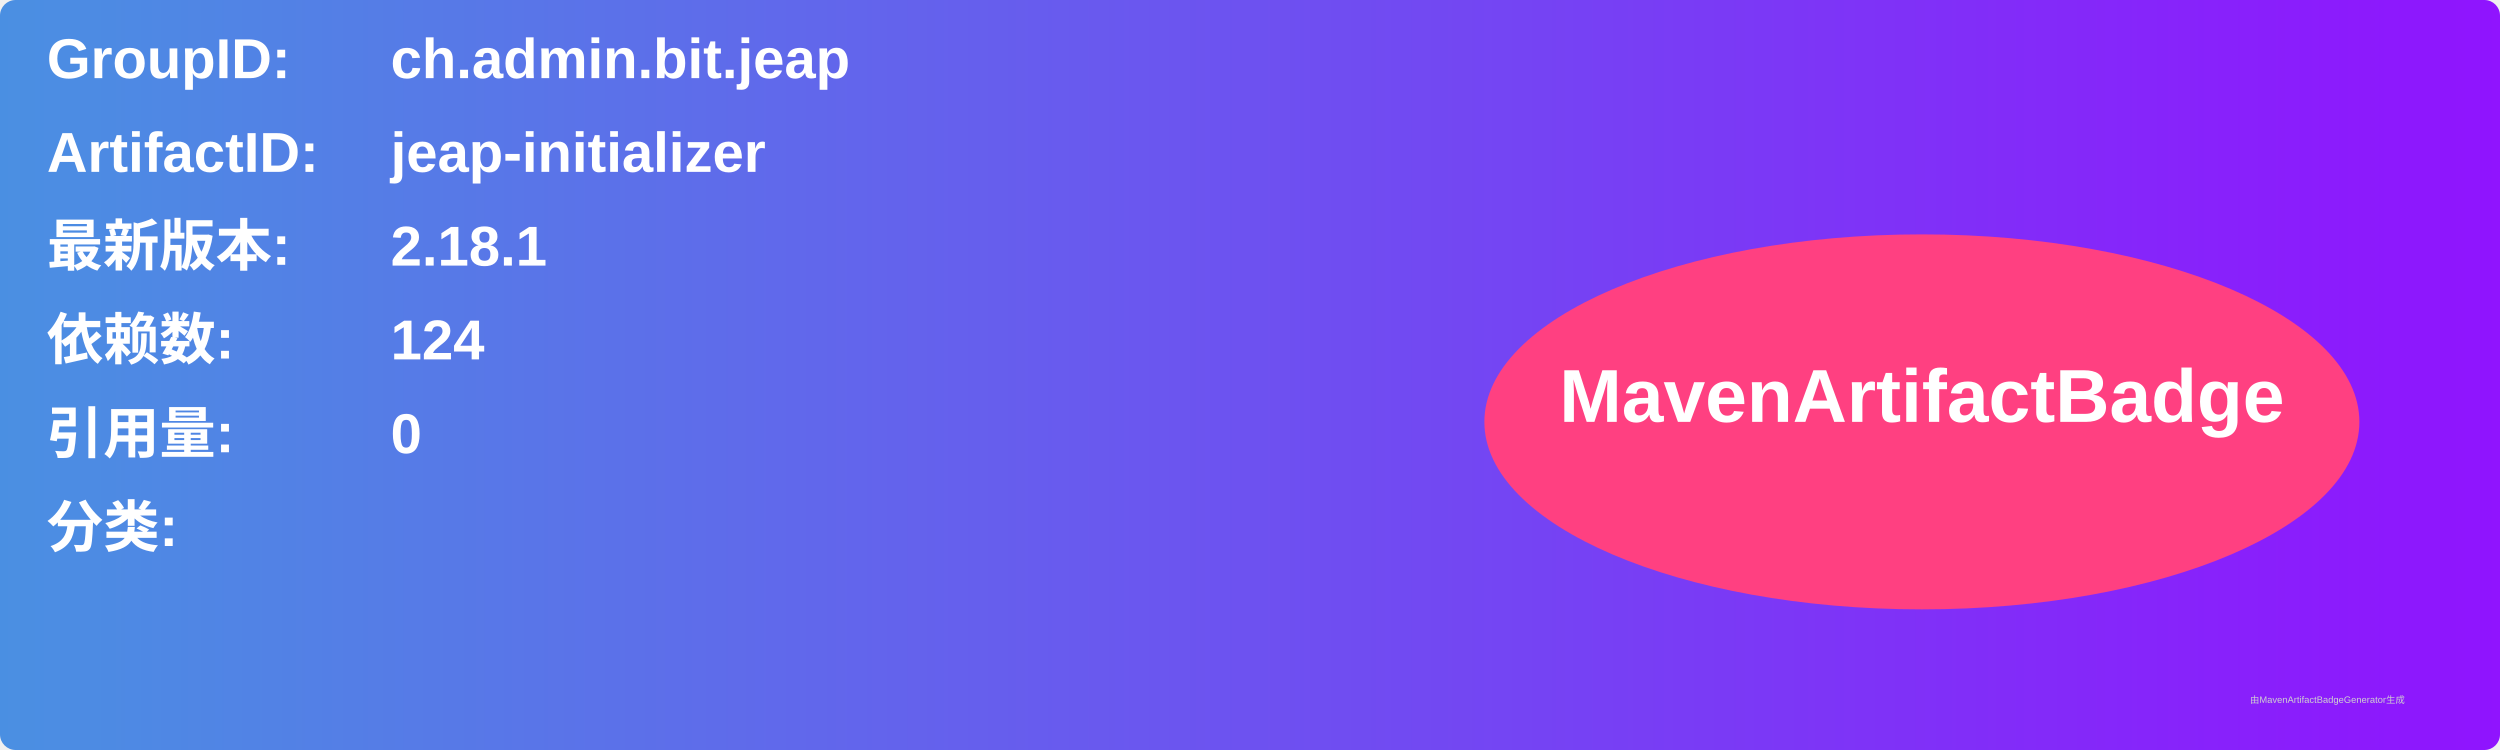
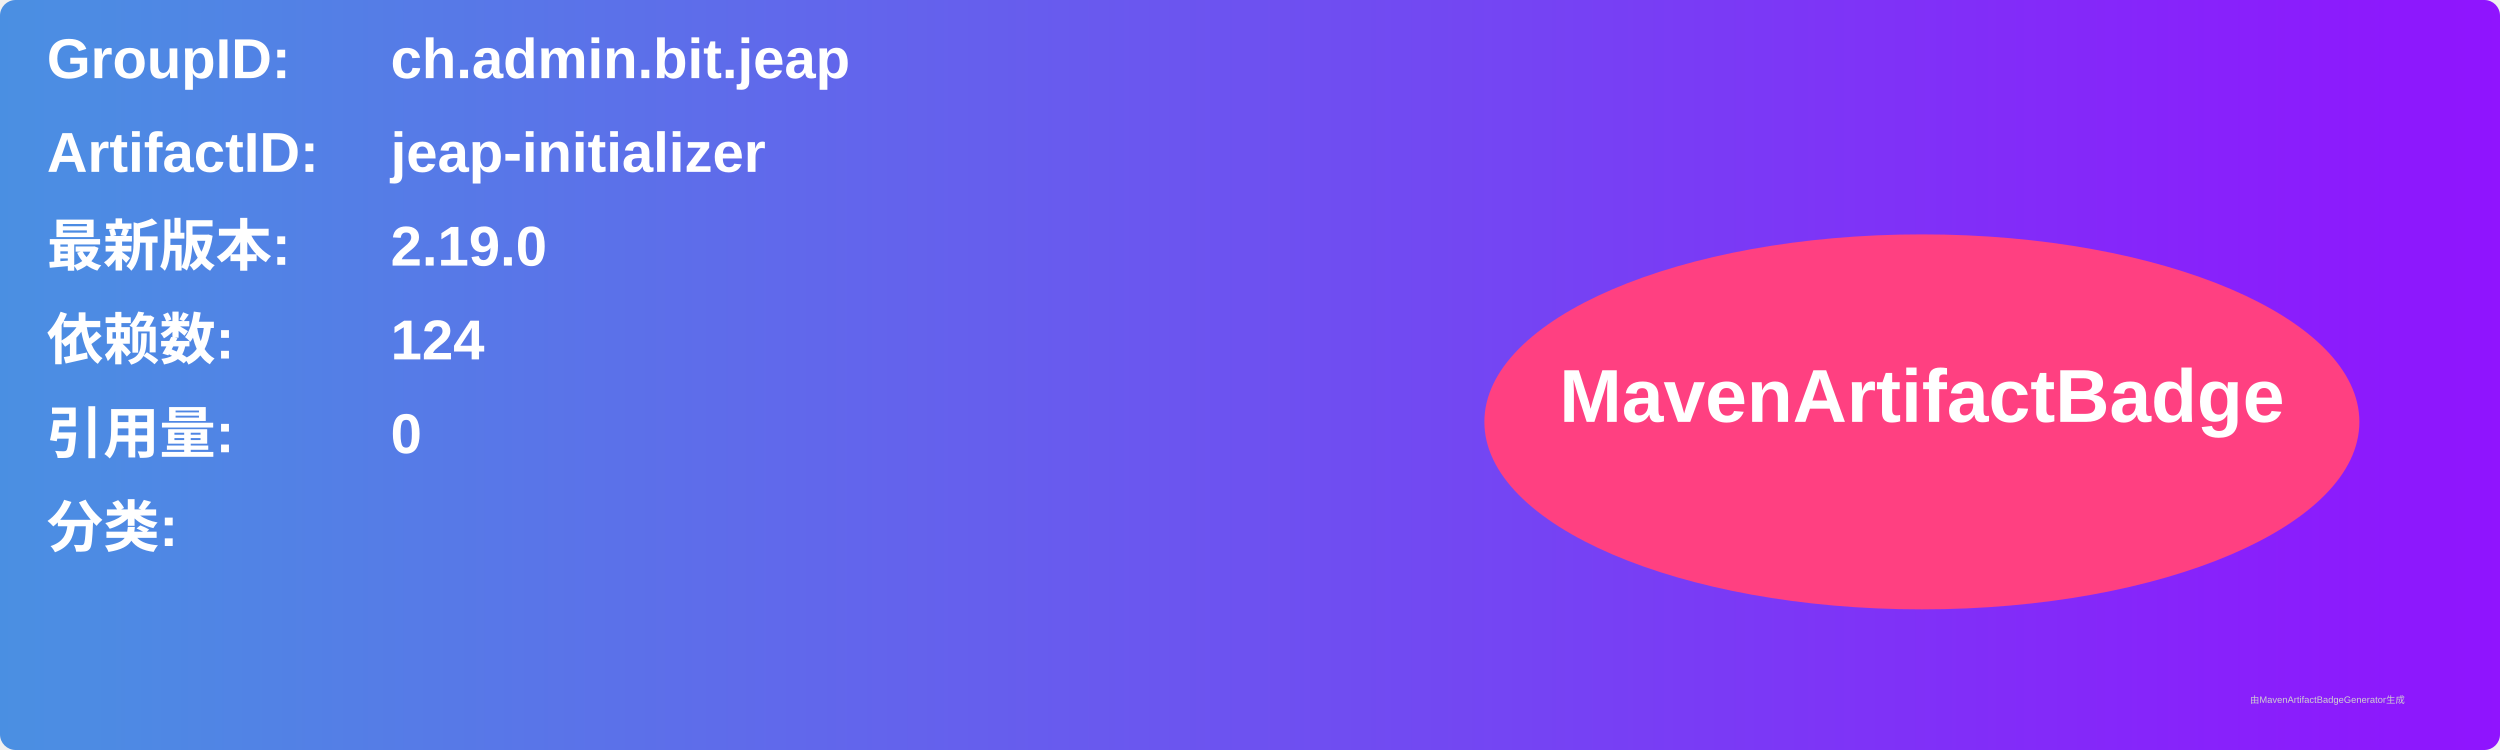
<svg xmlns="http://www.w3.org/2000/svg" width="800" height="240" viewBox="0 0 800 240">
  <linearGradient id="grad" x1="0%" y1="0%" x2="100%" y2="0%">
    <stop offset="0%" stop-color="#4a90e2" />
    <stop offset="100%" stop-color="#9013fe" />
  </linearGradient>
  <rect width="100%" height="100%" rx="5" ry="5" fill="url(#grad)" />
  <g transform="translate(15, 15)">
    <text x="0" y="10" font-family="Arial" font-size="18" fill="white" font-weight="bold" width="260">GroupID:</text>
    <text x="110" y="10" font-family="Arial" font-size="18" fill="white" font-weight="bold" width="460">ch.admin.bit.jeap</text>
    <text x="0" y="40" font-family="Arial" font-size="18" fill="white" font-weight="bold" width="260">ArtifactID:</text>
    <text x="110" y="40" font-family="Arial" font-size="18" fill="white" font-weight="bold" width="460">jeap-initializer</text>
    <text x="0" y="70" font-family="Arial" font-size="18" fill="white" font-weight="bold">最新版本:</text>
    <text x="110" y="70" font-family="Arial" font-size="18" fill="white" font-weight="bold">
-       <tspan font-weight="bold">2.18.1</tspan>
+       <tspan font-weight="bold">2.19.0</tspan>
    </text>
    <text x="0" y="100" font-family="Arial" font-size="18" fill="white" font-weight="bold">依赖数: </text>
    <text x="110" y="100" font-family="Arial" font-size="18" fill="white">
      <tspan font-weight="bold">124</tspan>
    </text>
    <text x="0" y="130" font-family="Arial" font-size="18" fill="white" font-weight="bold">引用量: </text>
    <text x="110" y="130" font-family="Arial" font-size="18" fill="white">
      <tspan font-weight="bold">0</tspan>
    </text>
    <text x="0" y="160" font-family="Arial" font-size="18" fill="white" font-weight="bold">分类:</text>
    <text x="10" y="190" font-family="Arial" font-size="10" fill="white">
      <tspan font-weight="bold" />
    </text>
    <ellipse cx="600" cy="120" rx="140" ry="60" fill="#ff4081" />
    <text x="600" y="120" text-anchor="middle" font-family="Arial" font-size="24" fill="white" font-weight="bold">MavenArtifactBadge</text>
  </g>
  <text x="720" y="225" font-family="Arial" font-size="3" fill="#d0d0d0">由MavenArtifactBadgeGenerator生成</text>
</svg>
